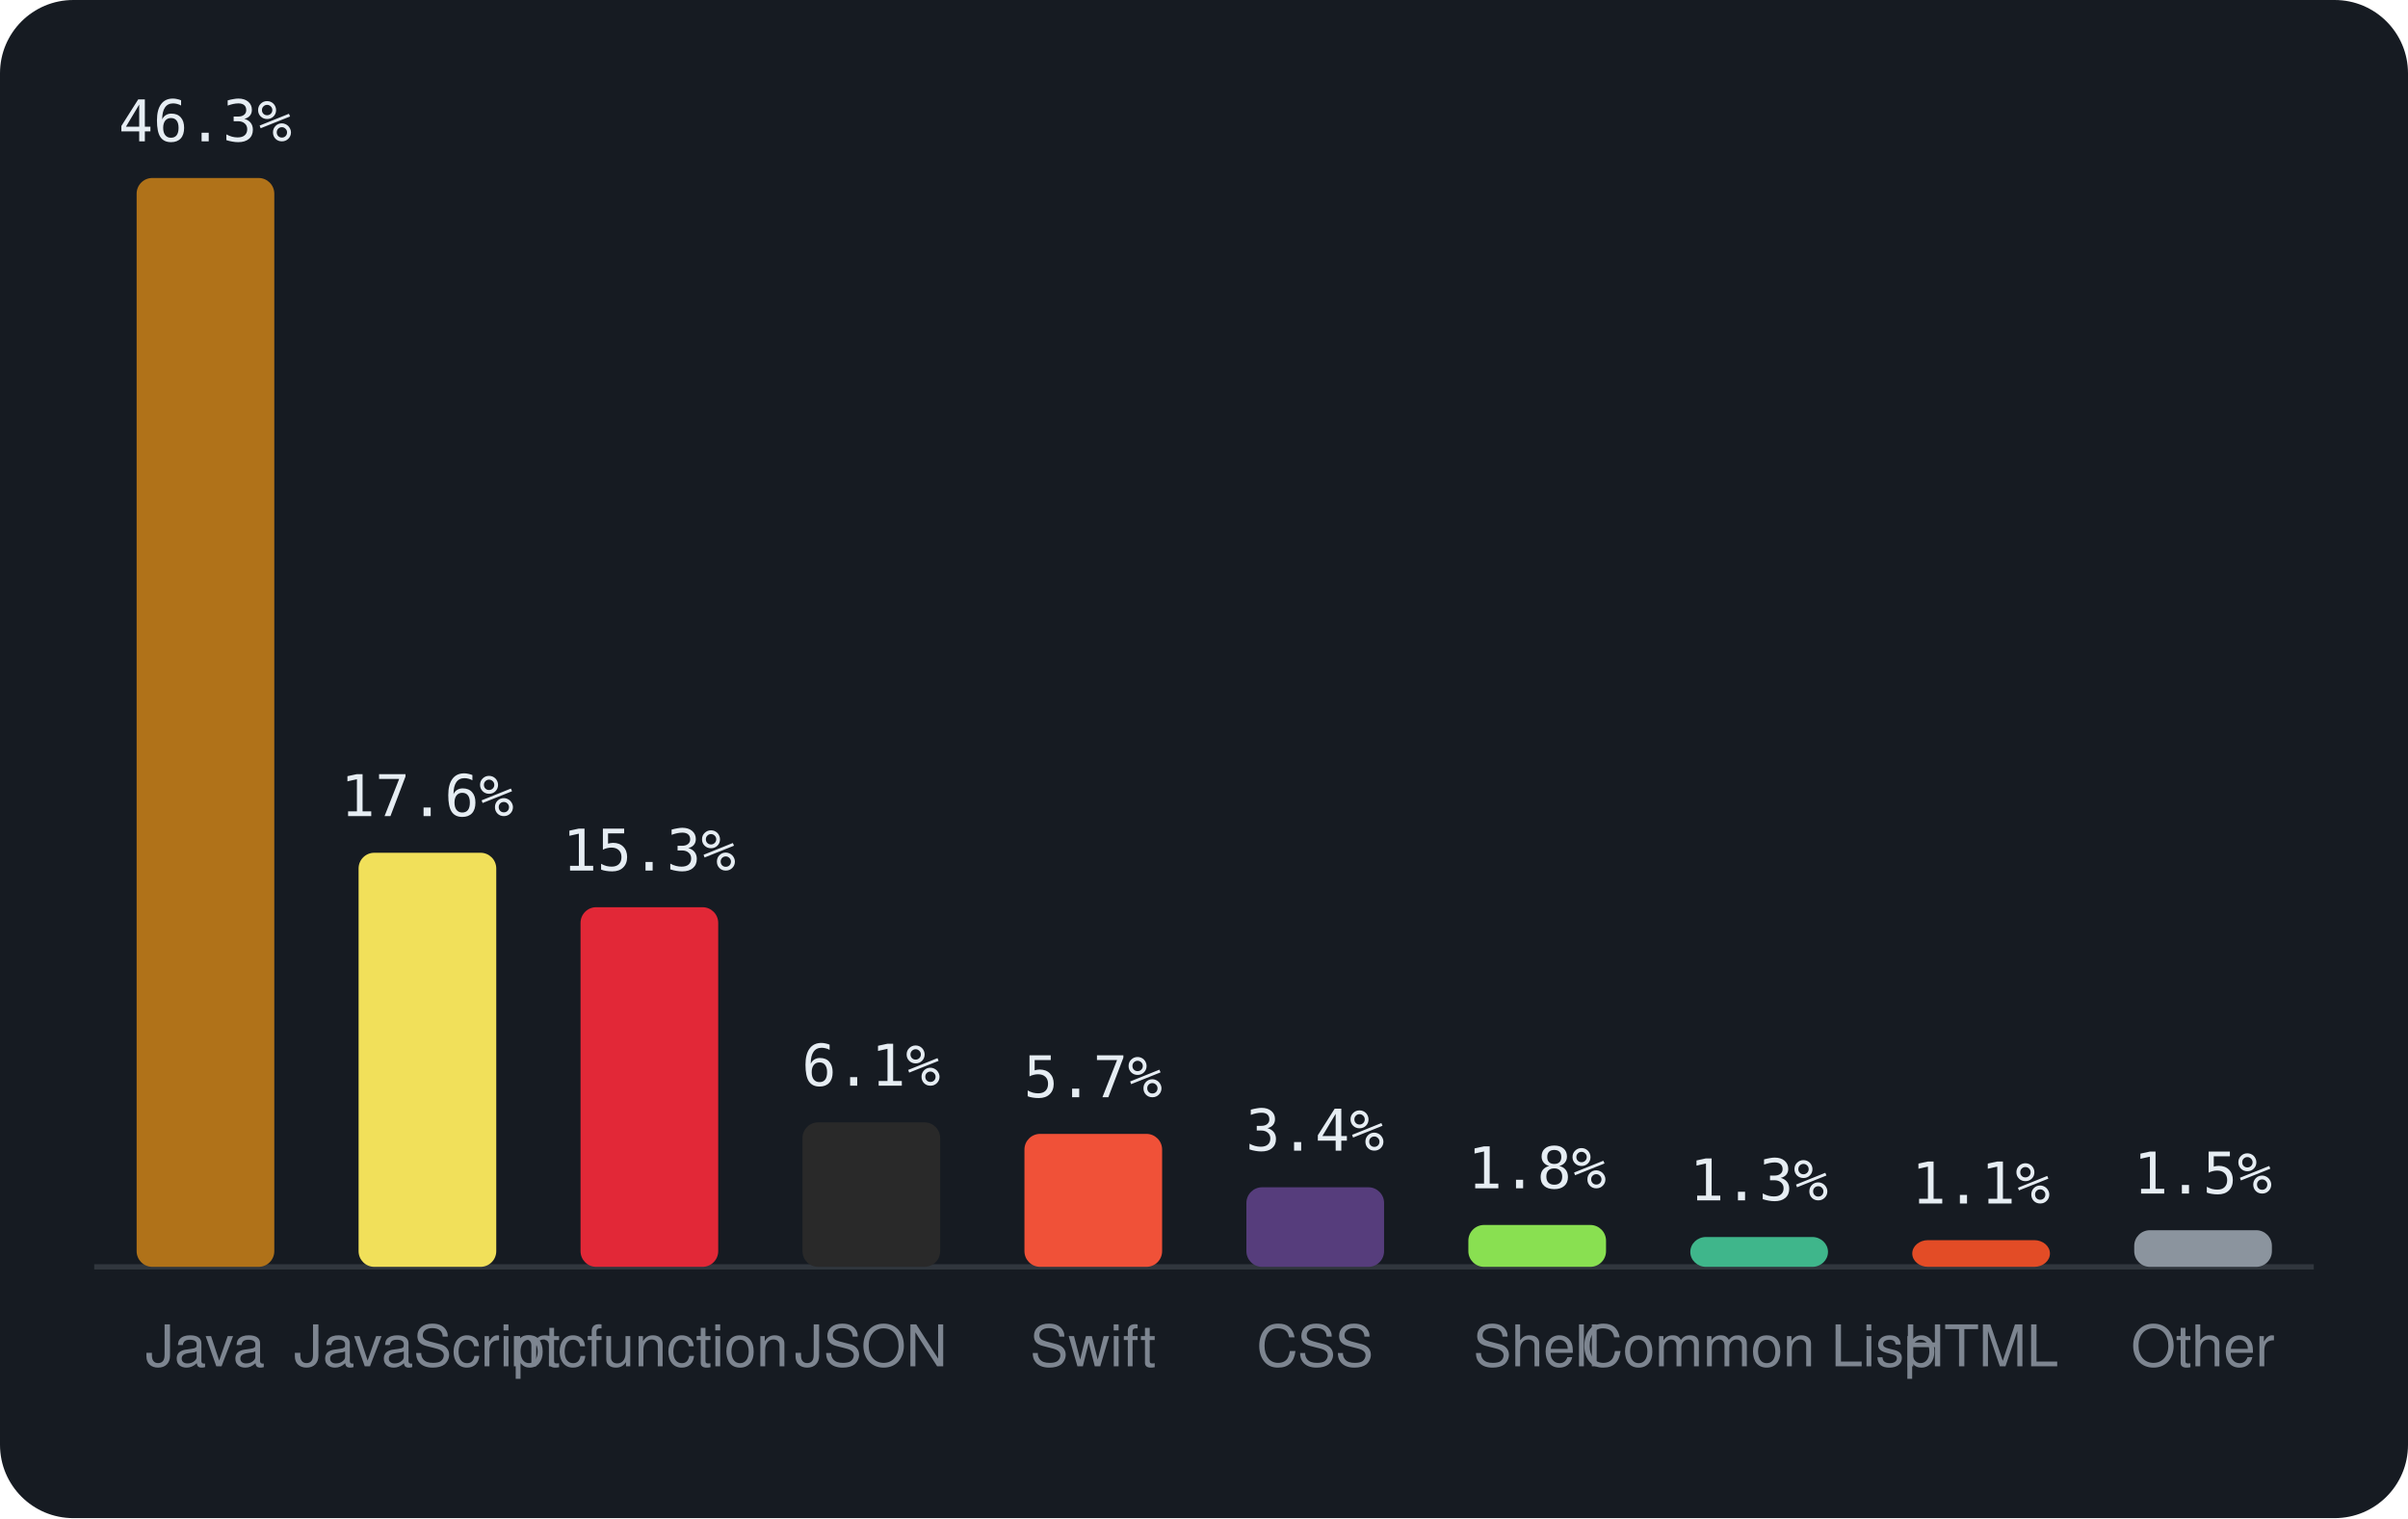
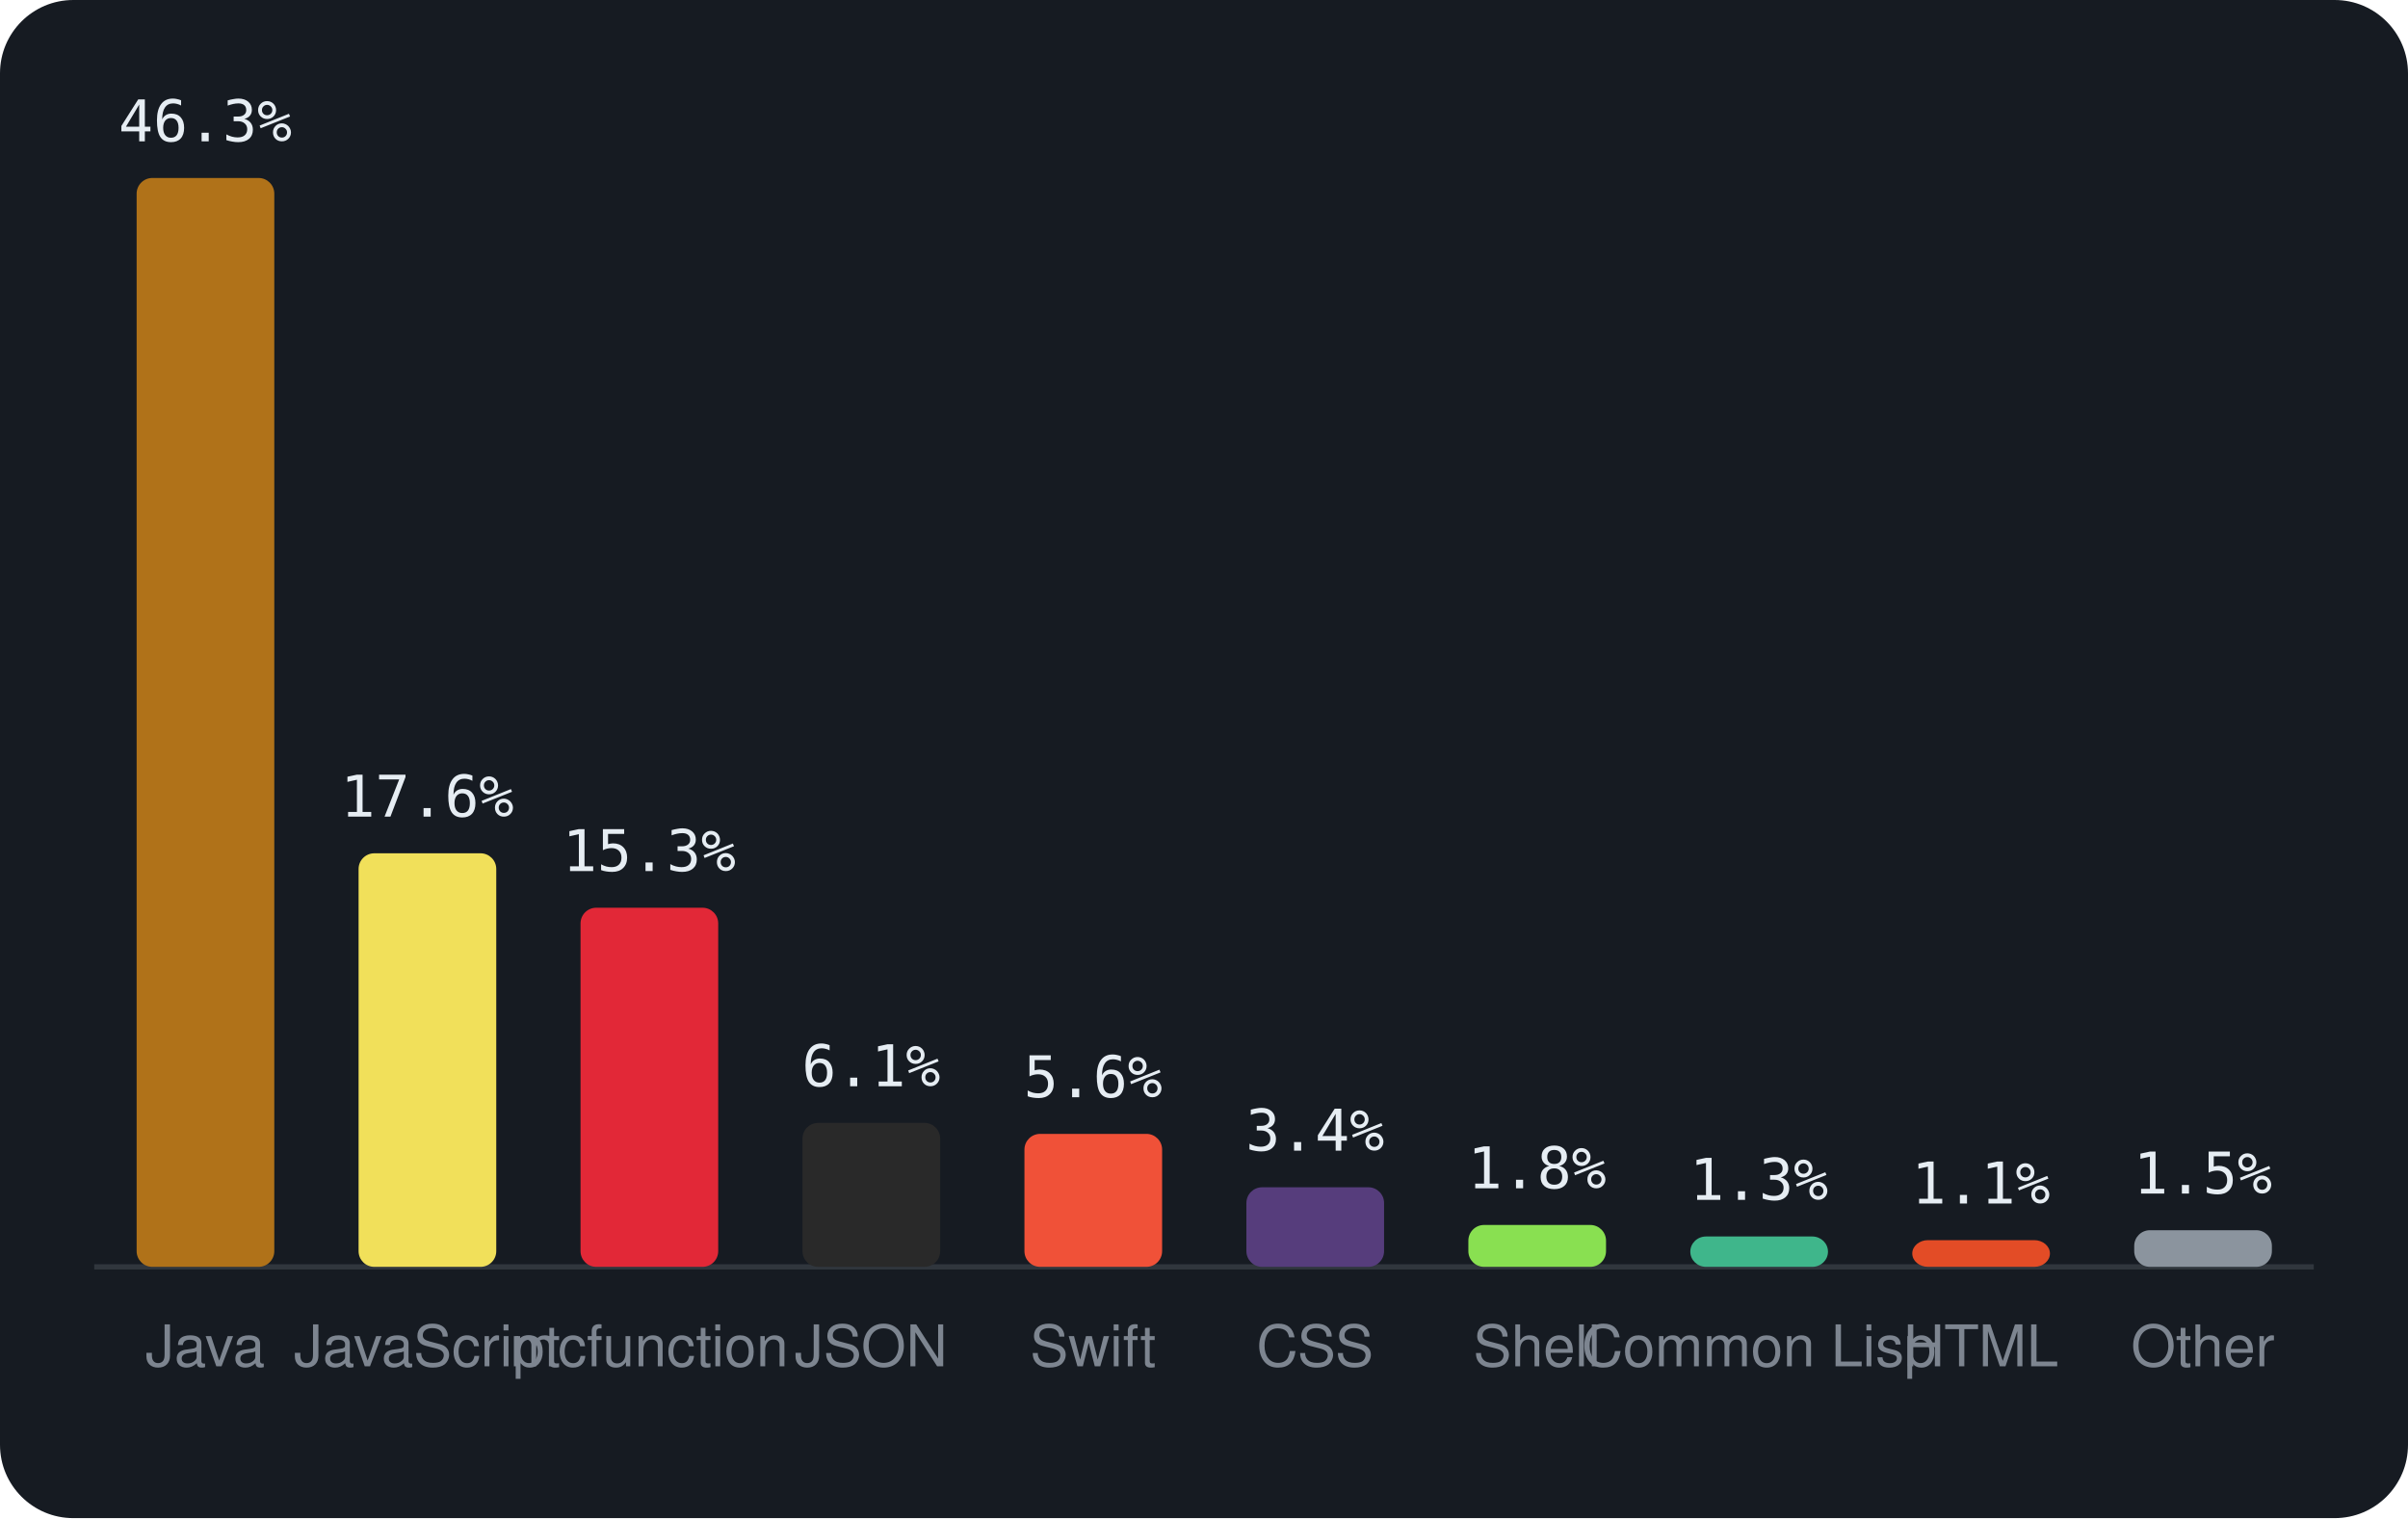
<svg xmlns="http://www.w3.org/2000/svg" viewBox="0 0 460 290" width="460" height="290" font-family="-apple-system,BlinkMacSystemFont,'Segoe UI',Helvetica,Arial,sans-serif">
  <rect width="460" height="290" rx="14" fill="#161b22" />
  <line x1="18" y1="242" x2="442" y2="242" stroke="#30363d" />
  <rect x="26.1" y="34.0" width="26.3" height="208.0" rx="3" fill="#b07219" />
  <text x="39.2" y="27.0" text-anchor="middle" font-size="11" font-family="monospace" fill="#e6edf3">46.3%</text>
  <text x="39.2" y="261" text-anchor="middle" font-size="11" fill="#7d8590">Java</text>
-   <rect x="68.5" y="162.9" width="26.3" height="79.1" rx="3" fill="#f1e05a" />
-   <text x="81.6" y="155.9" text-anchor="middle" font-size="11" font-family="monospace" fill="#e6edf3">17.6%</text>
+   <rect x="68.5" y="163.0" width="26.3" height="79.0" rx="3" fill="#f1e05a" />
+   <text x="81.6" y="156.0" text-anchor="middle" font-size="11" font-family="monospace" fill="#e6edf3">17.6%</text>
  <text x="81.6" y="261" text-anchor="middle" font-size="11" fill="#7d8590">JavaScript</text>
-   <rect x="110.9" y="173.3" width="26.3" height="68.7" rx="3" fill="#E22837" />
-   <text x="124.0" y="166.3" text-anchor="middle" font-size="11" font-family="monospace" fill="#e6edf3">15.3%</text>
+   <rect x="110.9" y="173.4" width="26.3" height="68.6" rx="3" fill="#E22837" />
+   <text x="124.0" y="166.4" text-anchor="middle" font-size="11" font-family="monospace" fill="#e6edf3">15.3%</text>
  <text x="124.0" y="261" text-anchor="middle" font-size="11" fill="#7d8590">mcfunction</text>
-   <rect x="153.3" y="214.4" width="26.3" height="27.6" rx="3" fill="#292929" />
-   <text x="166.4" y="207.4" text-anchor="middle" font-size="11" font-family="monospace" fill="#e6edf3">6.1%</text>
+   <rect x="153.3" y="214.5" width="26.3" height="27.5" rx="3" fill="#292929" />
+   <text x="166.4" y="207.5" text-anchor="middle" font-size="11" font-family="monospace" fill="#e6edf3">6.1%</text>
  <text x="166.4" y="261" text-anchor="middle" font-size="11" fill="#7d8590">JSON</text>
  <rect x="195.7" y="216.6" width="26.3" height="25.4" rx="3" fill="#F05138" />
-   <text x="208.8" y="209.6" text-anchor="middle" font-size="11" font-family="monospace" fill="#e6edf3">5.7%</text>
+   <text x="208.8" y="209.6" text-anchor="middle" font-size="11" font-family="monospace" fill="#e6edf3">5.6%</text>
  <text x="208.8" y="261" text-anchor="middle" font-size="11" fill="#7d8590">Swift</text>
  <rect x="238.1" y="226.8" width="26.3" height="15.2" rx="3" fill="#563d7c" />
  <text x="251.2" y="219.8" text-anchor="middle" font-size="11" font-family="monospace" fill="#e6edf3">3.4%</text>
  <text x="251.2" y="261" text-anchor="middle" font-size="11" fill="#7d8590">CSS</text>
  <rect x="280.5" y="234.0" width="26.3" height="8.0" rx="3" fill="#89e051" />
  <text x="293.6" y="227.0" text-anchor="middle" font-size="11" font-family="monospace" fill="#e6edf3">1.8%</text>
  <text x="293.6" y="261" text-anchor="middle" font-size="11" fill="#7d8590">Shell</text>
-   <rect x="322.9" y="236.3" width="26.3" height="5.7" rx="3" fill="#3fb68b" />
-   <text x="336.0" y="229.3" text-anchor="middle" font-size="11" font-family="monospace" fill="#e6edf3">1.3%</text>
+   <rect x="322.9" y="236.2" width="26.3" height="5.8" rx="3" fill="#3fb68b" />
+   <text x="336.0" y="229.2" text-anchor="middle" font-size="11" font-family="monospace" fill="#e6edf3">1.3%</text>
  <text x="336.0" y="261" text-anchor="middle" font-size="11" fill="#7d8590">Common Lisp</text>
  <rect x="365.3" y="236.9" width="26.3" height="5.1" rx="3" fill="#e34c26" />
  <text x="378.4" y="229.9" text-anchor="middle" font-size="11" font-family="monospace" fill="#e6edf3">1.1%</text>
  <text x="378.4" y="261" text-anchor="middle" font-size="11" fill="#7d8590">HTML</text>
  <rect x="407.7" y="235.0" width="26.3" height="7.0" rx="3" fill="#8b949e" />
  <text x="420.8" y="228.0" text-anchor="middle" font-size="11" font-family="monospace" fill="#e6edf3">1.5%</text>
  <text x="420.8" y="261" text-anchor="middle" font-size="11" fill="#7d8590">Other</text>
</svg>
